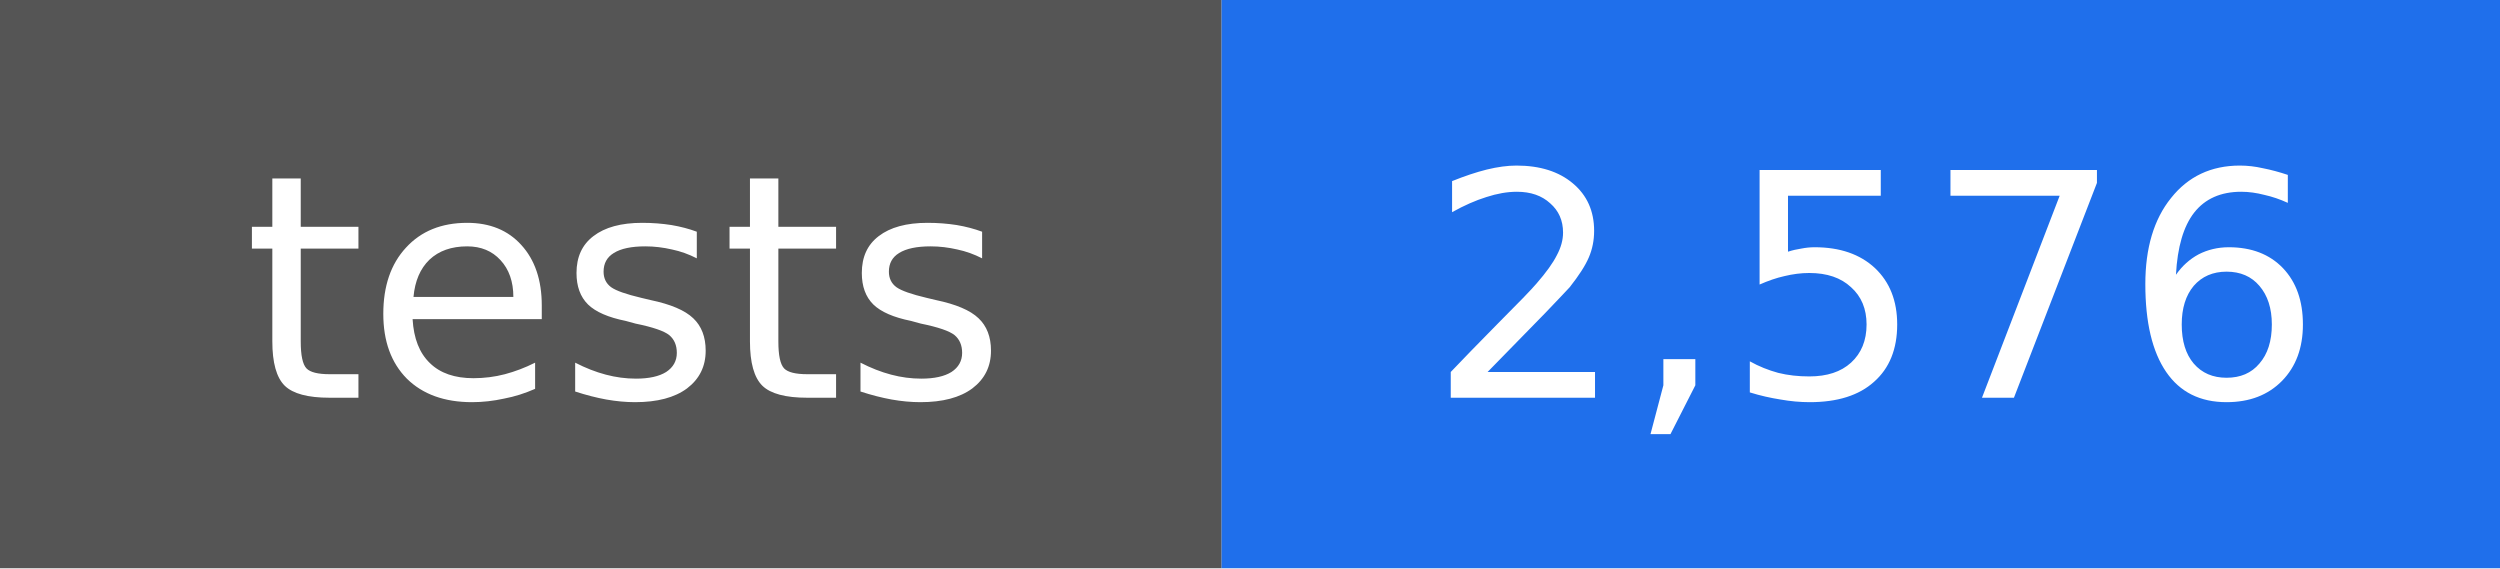
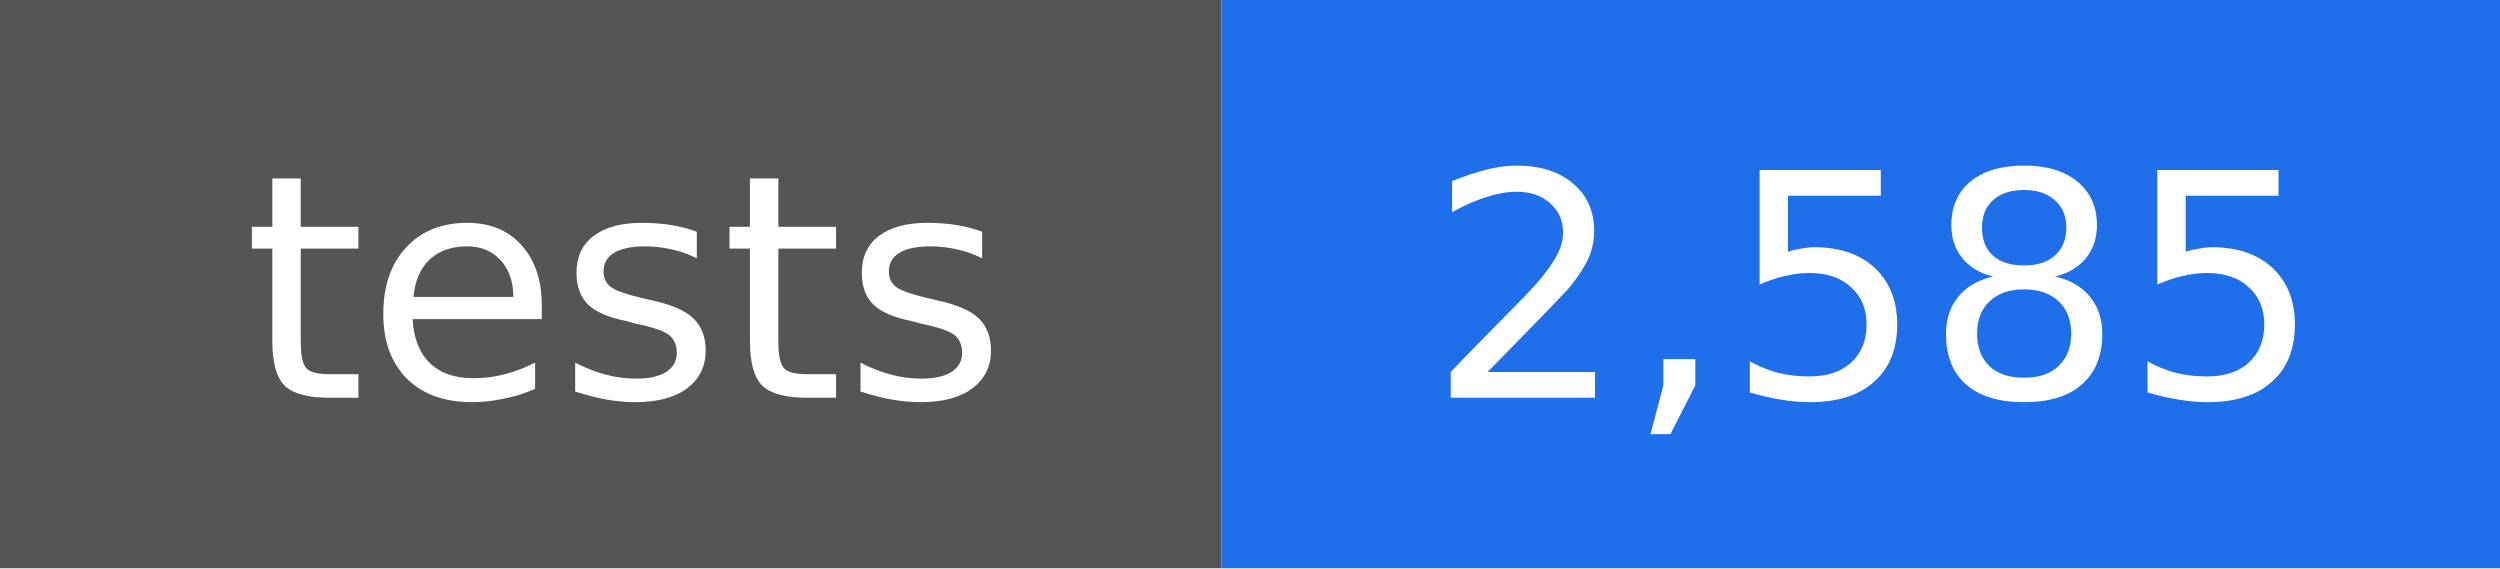
- <svg xmlns="http://www.w3.org/2000/svg" width="88" height="20" viewBox="0 0 88 20" role="img" aria-label="tests: 2,576">
+ <svg xmlns="http://www.w3.org/2000/svg" width="88" height="20" viewBox="0 0 88 20" role="img" aria-label="tests: 2,585">
  <rect width="43" height="20" fill="#555555" />
  <rect x="43" width="45" height="20" fill="#1f6feb" />
  <g fill="#ffffff" text-anchor="middle" font-family="DejaVu Sans, Verdana, sans-serif" font-size="11">
    <text x="22" y="14">tests</text>
-     <text x="66" y="14">2,576</text>
+     <text x="66" y="14">2,585</text>
  </g>
</svg>
